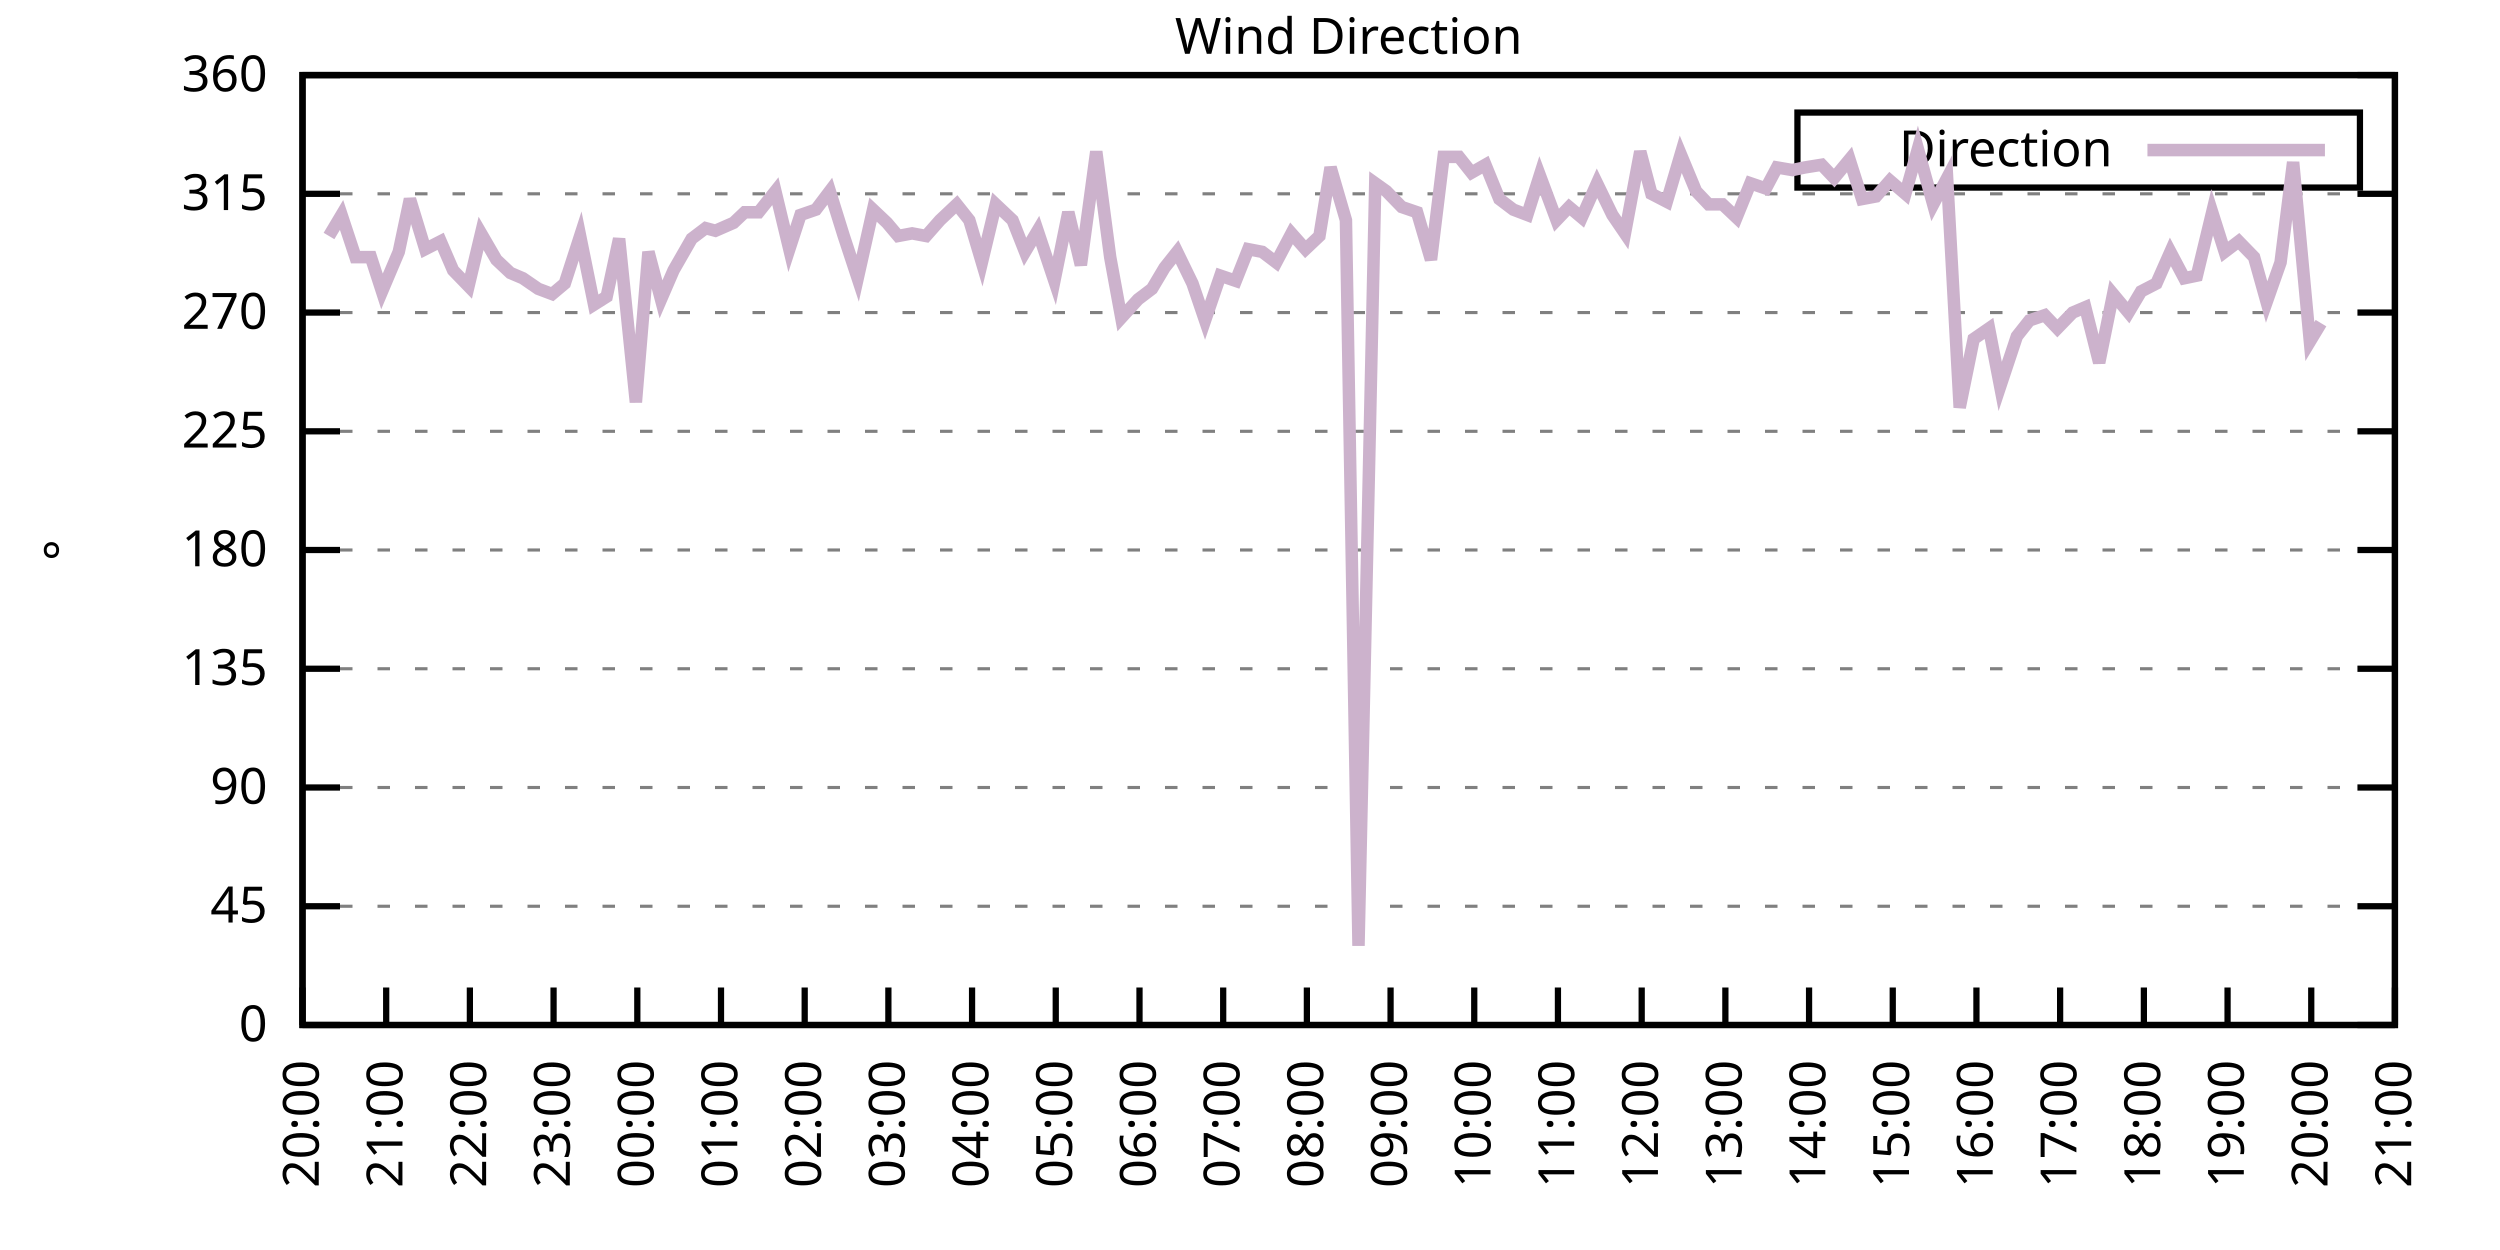
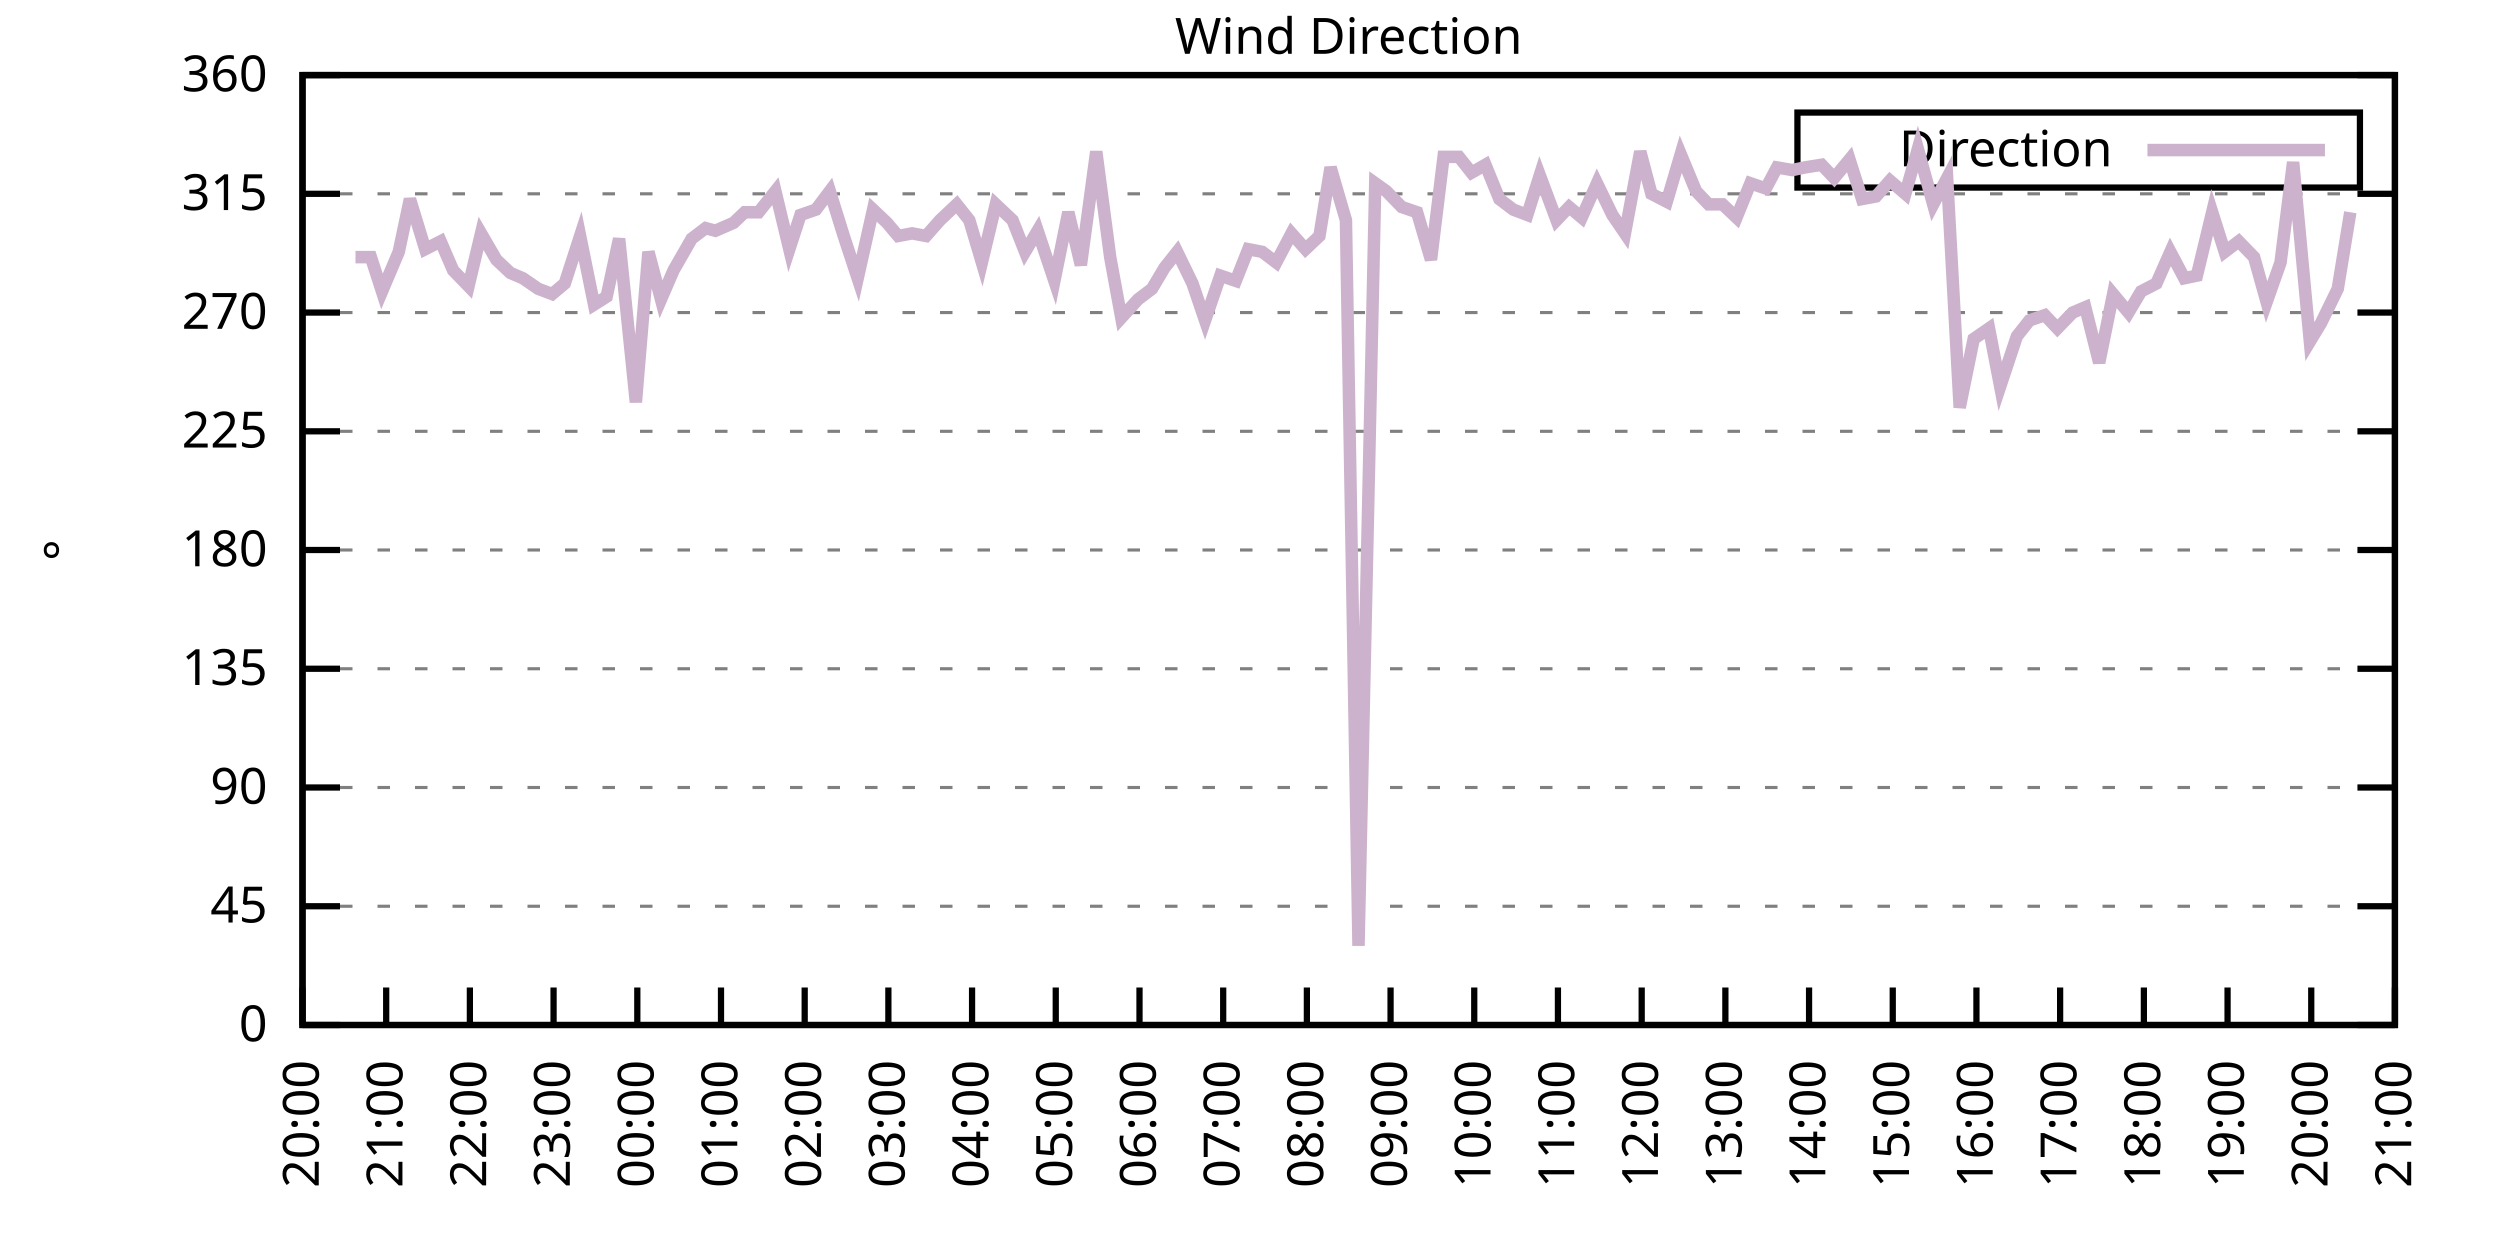
<svg xmlns="http://www.w3.org/2000/svg" xmlns:xlink="http://www.w3.org/1999/xlink" width="400" height="200" viewBox="0 0 400 200">
  <g id="gnuplot_canvas">
    <rect x="0" y="0" width="400" height="200" fill="none" />
    <defs>
      <circle id="gpDot" r="0.5" stroke-width="0.5" stroke="currentColor" />
      <path id="gpPt0" stroke-width="0.333" stroke="currentColor" d="M-1,0 h2 M0,-1 v2" />
      <path id="gpPt1" stroke-width="0.333" stroke="currentColor" d="M-1,-1 L1,1 M1,-1 L-1,1" />
      <path id="gpPt2" stroke-width="0.333" stroke="currentColor" d="M-1,0 L1,0 M0,-1 L0,1 M-1,-1 L1,1 M-1,1 L1,-1" />
      <rect id="gpPt3" stroke-width="0.333" stroke="currentColor" x="-1" y="-1" width="2" height="2" />
      <rect id="gpPt4" stroke-width="0.333" stroke="currentColor" fill="currentColor" x="-1" y="-1" width="2" height="2" />
      <circle id="gpPt5" stroke-width="0.333" stroke="currentColor" cx="0" cy="0" r="1" />
      <use xlink:href="#gpPt5" id="gpPt6" fill="currentColor" stroke="none" />
      <path id="gpPt7" stroke-width="0.333" stroke="currentColor" d="M0,-1.33 L-1.33,0.67 L1.33,0.67 z" />
      <use xlink:href="#gpPt7" id="gpPt8" fill="currentColor" stroke="none" />
      <use xlink:href="#gpPt7" id="gpPt9" stroke="currentColor" transform="rotate(180)" />
      <use xlink:href="#gpPt9" id="gpPt10" fill="currentColor" stroke="none" />
      <use xlink:href="#gpPt3" id="gpPt11" stroke="currentColor" transform="rotate(45)" />
      <use xlink:href="#gpPt11" id="gpPt12" fill="currentColor" stroke="none" />
      <path id="gpPt13" stroke-width="0.333" stroke="currentColor" d="M0,1.330 L1.265,0.411 L0.782,-1.067 L-0.782,-1.076 L-1.265,0.411 z" />
      <use xlink:href="#gpPt13" id="gpPt14" fill="currentColor" stroke="none" />
      <filter id="textbox" filterUnits="objectBoundingBox" x="0" y="0" height="1" width="1">
        <feFlood flood-color="white" flood-opacity="1" result="bgnd" />
        <feComposite in="SourceGraphic" in2="bgnd" operator="atop" />
      </filter>
      <filter id="greybox" filterUnits="objectBoundingBox" x="0" y="0" height="1" width="1">
        <feFlood flood-color="lightgrey" flood-opacity="1" result="grey" />
        <feComposite in="SourceGraphic" in2="grey" operator="atop" />
      </filter>
    </defs>
    <g fill="none" color="white" stroke="currentColor" stroke-width="1.00" stroke-linecap="butt" stroke-linejoin="miter">
</g>
    <g fill="none" color="black" stroke="currentColor" stroke-width="1.00" stroke-linecap="butt" stroke-linejoin="miter">
      <g stroke="none" shape-rendering="crispEdges">
        <polygon fill="rgb(255, 255, 255)" points="48.40,164.00 383.18,164.00 383.18,12.02 48.40,12.02 " />
      </g>
    </g>
    <g fill="none" color="black" stroke="currentColor" stroke-width="1.00" stroke-linecap="butt" stroke-linejoin="miter">
</g>
    <g fill="none" color="black" stroke="black" stroke-width="0.50" stroke-linecap="butt" stroke-linejoin="miter">
</g>
    <g fill="none" color="gray" stroke="currentColor" stroke-width="0.50" stroke-linecap="butt" stroke-linejoin="miter">
      <path stroke="gray" stroke-dasharray="2,4" class="gridline" d="M48.40,164.00 L383.19,164.00  " />
    </g>
    <g fill="none" color="gray" stroke="gray" stroke-width="1.00" stroke-linecap="butt" stroke-linejoin="miter">
</g>
    <g fill="none" color="black" stroke="currentColor" stroke-width="1.00" stroke-linecap="butt" stroke-linejoin="miter">
      <path stroke="black" d="M48.40,164.00 L54.40,164.00 M383.19,164.00 L377.19,164.00  " />
      <g transform="translate(42.80,166.60)" stroke="none" fill="black" font-family="Sans" font-size="8.00" text-anchor="end">
        <text>
          <tspan font-family="Sans"> 0</tspan>
        </text>
      </g>
    </g>
    <g fill="none" color="black" stroke="currentColor" stroke-width="1.00" stroke-linecap="butt" stroke-linejoin="miter">
</g>
    <g fill="none" color="black" stroke="black" stroke-width="0.50" stroke-linecap="butt" stroke-linejoin="miter">
</g>
    <g fill="none" color="gray" stroke="currentColor" stroke-width="0.50" stroke-linecap="butt" stroke-linejoin="miter">
      <path stroke="gray" stroke-dasharray="2,4" class="gridline" d="M48.40,145.00 L383.19,145.00  " />
    </g>
    <g fill="none" color="gray" stroke="gray" stroke-width="1.00" stroke-linecap="butt" stroke-linejoin="miter">
</g>
    <g fill="none" color="black" stroke="currentColor" stroke-width="1.00" stroke-linecap="butt" stroke-linejoin="miter">
      <path stroke="black" d="M48.40,145.00 L54.40,145.00 M383.19,145.00 L377.19,145.00  " />
      <g transform="translate(42.80,147.60)" stroke="none" fill="black" font-family="Sans" font-size="8.00" text-anchor="end">
        <text>
          <tspan font-family="Sans"> 45</tspan>
        </text>
      </g>
    </g>
    <g fill="none" color="black" stroke="currentColor" stroke-width="1.00" stroke-linecap="butt" stroke-linejoin="miter">
</g>
    <g fill="none" color="black" stroke="black" stroke-width="0.50" stroke-linecap="butt" stroke-linejoin="miter">
</g>
    <g fill="none" color="gray" stroke="currentColor" stroke-width="0.50" stroke-linecap="butt" stroke-linejoin="miter">
      <path stroke="gray" stroke-dasharray="2,4" class="gridline" d="M48.40,126.00 L383.19,126.00  " />
    </g>
    <g fill="none" color="gray" stroke="gray" stroke-width="1.00" stroke-linecap="butt" stroke-linejoin="miter">
</g>
    <g fill="none" color="black" stroke="currentColor" stroke-width="1.00" stroke-linecap="butt" stroke-linejoin="miter">
      <path stroke="black" d="M48.40,126.00 L54.40,126.00 M383.19,126.00 L377.19,126.00  " />
      <g transform="translate(42.80,128.60)" stroke="none" fill="black" font-family="Sans" font-size="8.00" text-anchor="end">
        <text>
          <tspan font-family="Sans"> 90</tspan>
        </text>
      </g>
    </g>
    <g fill="none" color="black" stroke="currentColor" stroke-width="1.00" stroke-linecap="butt" stroke-linejoin="miter">
</g>
    <g fill="none" color="black" stroke="black" stroke-width="0.50" stroke-linecap="butt" stroke-linejoin="miter">
</g>
    <g fill="none" color="gray" stroke="currentColor" stroke-width="0.50" stroke-linecap="butt" stroke-linejoin="miter">
      <path stroke="gray" stroke-dasharray="2,4" class="gridline" d="M48.40,107.00 L383.19,107.00  " />
    </g>
    <g fill="none" color="gray" stroke="gray" stroke-width="1.00" stroke-linecap="butt" stroke-linejoin="miter">
</g>
    <g fill="none" color="black" stroke="currentColor" stroke-width="1.00" stroke-linecap="butt" stroke-linejoin="miter">
      <path stroke="black" d="M48.40,107.00 L54.40,107.00 M383.19,107.00 L377.19,107.00  " />
      <g transform="translate(42.80,109.60)" stroke="none" fill="black" font-family="Sans" font-size="8.00" text-anchor="end">
        <text>
          <tspan font-family="Sans"> 135</tspan>
        </text>
      </g>
    </g>
    <g fill="none" color="black" stroke="currentColor" stroke-width="1.00" stroke-linecap="butt" stroke-linejoin="miter">
</g>
    <g fill="none" color="black" stroke="black" stroke-width="0.50" stroke-linecap="butt" stroke-linejoin="miter">
</g>
    <g fill="none" color="gray" stroke="currentColor" stroke-width="0.50" stroke-linecap="butt" stroke-linejoin="miter">
      <path stroke="gray" stroke-dasharray="2,4" class="gridline" d="M48.40,88.00 L383.19,88.00  " />
    </g>
    <g fill="none" color="gray" stroke="gray" stroke-width="1.00" stroke-linecap="butt" stroke-linejoin="miter">
</g>
    <g fill="none" color="black" stroke="currentColor" stroke-width="1.00" stroke-linecap="butt" stroke-linejoin="miter">
      <path stroke="black" d="M48.40,88.00 L54.40,88.00 M383.19,88.00 L377.19,88.00  " />
      <g transform="translate(42.80,90.60)" stroke="none" fill="black" font-family="Sans" font-size="8.00" text-anchor="end">
        <text>
          <tspan font-family="Sans"> 180</tspan>
        </text>
      </g>
    </g>
    <g fill="none" color="black" stroke="currentColor" stroke-width="1.00" stroke-linecap="butt" stroke-linejoin="miter">
</g>
    <g fill="none" color="black" stroke="black" stroke-width="0.50" stroke-linecap="butt" stroke-linejoin="miter">
</g>
    <g fill="none" color="gray" stroke="currentColor" stroke-width="0.50" stroke-linecap="butt" stroke-linejoin="miter">
      <path stroke="gray" stroke-dasharray="2,4" class="gridline" d="M48.40,69.01 L383.19,69.01  " />
    </g>
    <g fill="none" color="gray" stroke="gray" stroke-width="1.00" stroke-linecap="butt" stroke-linejoin="miter">
</g>
    <g fill="none" color="black" stroke="currentColor" stroke-width="1.00" stroke-linecap="butt" stroke-linejoin="miter">
      <path stroke="black" d="M48.40,69.01 L54.40,69.01 M383.19,69.01 L377.19,69.01  " />
      <g transform="translate(42.80,71.61)" stroke="none" fill="black" font-family="Sans" font-size="8.00" text-anchor="end">
        <text>
          <tspan font-family="Sans"> 225</tspan>
        </text>
      </g>
    </g>
    <g fill="none" color="black" stroke="currentColor" stroke-width="1.00" stroke-linecap="butt" stroke-linejoin="miter">
</g>
    <g fill="none" color="black" stroke="black" stroke-width="0.50" stroke-linecap="butt" stroke-linejoin="miter">
</g>
    <g fill="none" color="gray" stroke="currentColor" stroke-width="0.50" stroke-linecap="butt" stroke-linejoin="miter">
      <path stroke="gray" stroke-dasharray="2,4" class="gridline" d="M48.40,50.01 L383.19,50.01  " />
    </g>
    <g fill="none" color="gray" stroke="gray" stroke-width="1.00" stroke-linecap="butt" stroke-linejoin="miter">
</g>
    <g fill="none" color="black" stroke="currentColor" stroke-width="1.00" stroke-linecap="butt" stroke-linejoin="miter">
      <path stroke="black" d="M48.40,50.01 L54.40,50.01 M383.19,50.01 L377.19,50.01  " />
      <g transform="translate(42.80,52.61)" stroke="none" fill="black" font-family="Sans" font-size="8.00" text-anchor="end">
        <text>
          <tspan font-family="Sans"> 270</tspan>
        </text>
      </g>
    </g>
    <g fill="none" color="black" stroke="currentColor" stroke-width="1.00" stroke-linecap="butt" stroke-linejoin="miter">
</g>
    <g fill="none" color="black" stroke="black" stroke-width="0.50" stroke-linecap="butt" stroke-linejoin="miter">
</g>
    <g fill="none" color="gray" stroke="currentColor" stroke-width="0.50" stroke-linecap="butt" stroke-linejoin="miter">
      <path stroke="gray" stroke-dasharray="2,4" class="gridline" d="M48.40,31.01 L383.19,31.01  " />
    </g>
    <g fill="none" color="gray" stroke="gray" stroke-width="1.00" stroke-linecap="butt" stroke-linejoin="miter">
</g>
    <g fill="none" color="black" stroke="currentColor" stroke-width="1.00" stroke-linecap="butt" stroke-linejoin="miter">
      <path stroke="black" d="M48.40,31.01 L54.40,31.01 M383.19,31.01 L377.19,31.01  " />
      <g transform="translate(42.80,33.61)" stroke="none" fill="black" font-family="Sans" font-size="8.00" text-anchor="end">
        <text>
          <tspan font-family="Sans"> 315</tspan>
        </text>
      </g>
    </g>
    <g fill="none" color="black" stroke="currentColor" stroke-width="1.00" stroke-linecap="butt" stroke-linejoin="miter">
</g>
    <g fill="none" color="black" stroke="black" stroke-width="0.50" stroke-linecap="butt" stroke-linejoin="miter">
</g>
    <g fill="none" color="gray" stroke="currentColor" stroke-width="0.50" stroke-linecap="butt" stroke-linejoin="miter">
      <path stroke="gray" stroke-dasharray="2,4" class="gridline" d="M48.40,12.01 L383.19,12.01  " />
    </g>
    <g fill="none" color="gray" stroke="gray" stroke-width="1.00" stroke-linecap="butt" stroke-linejoin="miter">
</g>
    <g fill="none" color="black" stroke="currentColor" stroke-width="1.00" stroke-linecap="butt" stroke-linejoin="miter">
      <path stroke="black" d="M48.40,12.01 L54.40,12.01 M383.19,12.01 L377.19,12.01  " />
      <g transform="translate(42.80,14.61)" stroke="none" fill="black" font-family="Sans" font-size="8.00" text-anchor="end">
        <text>
          <tspan font-family="Sans"> 360</tspan>
        </text>
      </g>
    </g>
    <g fill="none" color="black" stroke="currentColor" stroke-width="1.00" stroke-linecap="butt" stroke-linejoin="miter">
      <path stroke="black" d="M48.40,164.00 L48.40,158.00  " />
      <g transform="translate(51.00,169.60) rotate(270.00)" stroke="none" fill="black" font-family="Sans" font-size="8.00" text-anchor="end">
        <text>
          <tspan font-family="Sans">20:00</tspan>
        </text>
      </g>
    </g>
    <g fill="none" color="black" stroke="currentColor" stroke-width="1.00" stroke-linecap="butt" stroke-linejoin="miter">
      <path stroke="black" d="M61.79,164.00 L61.79,158.00  " />
      <g transform="translate(64.39,169.60) rotate(270.00)" stroke="none" fill="black" font-family="Sans" font-size="8.00" text-anchor="end">
        <text>
          <tspan font-family="Sans">21:00</tspan>
        </text>
      </g>
    </g>
    <g fill="none" color="black" stroke="currentColor" stroke-width="1.00" stroke-linecap="butt" stroke-linejoin="miter">
      <path stroke="black" d="M75.18,164.00 L75.18,158.00  " />
      <g transform="translate(77.78,169.60) rotate(270.00)" stroke="none" fill="black" font-family="Sans" font-size="8.00" text-anchor="end">
        <text>
          <tspan font-family="Sans">22:00</tspan>
        </text>
      </g>
    </g>
    <g fill="none" color="black" stroke="currentColor" stroke-width="1.00" stroke-linecap="butt" stroke-linejoin="miter">
      <path stroke="black" d="M88.57,164.00 L88.57,158.00  " />
      <g transform="translate(91.17,169.60) rotate(270.00)" stroke="none" fill="black" font-family="Sans" font-size="8.00" text-anchor="end">
        <text>
          <tspan font-family="Sans">23:00</tspan>
        </text>
      </g>
    </g>
    <g fill="none" color="black" stroke="currentColor" stroke-width="1.00" stroke-linecap="butt" stroke-linejoin="miter">
      <path stroke="black" d="M101.97,164.00 L101.97,158.00  " />
      <g transform="translate(104.57,169.60) rotate(270.00)" stroke="none" fill="black" font-family="Sans" font-size="8.00" text-anchor="end">
        <text>
          <tspan font-family="Sans">00:00</tspan>
        </text>
      </g>
    </g>
    <g fill="none" color="black" stroke="currentColor" stroke-width="1.00" stroke-linecap="butt" stroke-linejoin="miter">
      <path stroke="black" d="M115.36,164.00 L115.36,158.00  " />
      <g transform="translate(117.96,169.60) rotate(270.00)" stroke="none" fill="black" font-family="Sans" font-size="8.00" text-anchor="end">
        <text>
          <tspan font-family="Sans">01:00</tspan>
        </text>
      </g>
    </g>
    <g fill="none" color="black" stroke="currentColor" stroke-width="1.00" stroke-linecap="butt" stroke-linejoin="miter">
      <path stroke="black" d="M128.75,164.00 L128.75,158.00  " />
      <g transform="translate(131.35,169.60) rotate(270.00)" stroke="none" fill="black" font-family="Sans" font-size="8.00" text-anchor="end">
        <text>
          <tspan font-family="Sans">02:00</tspan>
        </text>
      </g>
    </g>
    <g fill="none" color="black" stroke="currentColor" stroke-width="1.00" stroke-linecap="butt" stroke-linejoin="miter">
      <path stroke="black" d="M142.14,164.00 L142.14,158.00  " />
      <g transform="translate(144.74,169.60) rotate(270.00)" stroke="none" fill="black" font-family="Sans" font-size="8.00" text-anchor="end">
        <text>
          <tspan font-family="Sans">03:00</tspan>
        </text>
      </g>
    </g>
    <g fill="none" color="black" stroke="currentColor" stroke-width="1.00" stroke-linecap="butt" stroke-linejoin="miter">
      <path stroke="black" d="M155.53,164.00 L155.53,158.00  " />
      <g transform="translate(158.13,169.60) rotate(270.00)" stroke="none" fill="black" font-family="Sans" font-size="8.00" text-anchor="end">
        <text>
          <tspan font-family="Sans">04:00</tspan>
        </text>
      </g>
    </g>
    <g fill="none" color="black" stroke="currentColor" stroke-width="1.00" stroke-linecap="butt" stroke-linejoin="miter">
      <path stroke="black" d="M168.92,164.00 L168.92,158.00  " />
      <g transform="translate(171.52,169.60) rotate(270.00)" stroke="none" fill="black" font-family="Sans" font-size="8.00" text-anchor="end">
        <text>
          <tspan font-family="Sans">05:00</tspan>
        </text>
      </g>
    </g>
    <g fill="none" color="black" stroke="currentColor" stroke-width="1.00" stroke-linecap="butt" stroke-linejoin="miter">
      <path stroke="black" d="M182.32,164.00 L182.32,158.00  " />
      <g transform="translate(184.92,169.60) rotate(270.00)" stroke="none" fill="black" font-family="Sans" font-size="8.00" text-anchor="end">
        <text>
          <tspan font-family="Sans">06:00</tspan>
        </text>
      </g>
    </g>
    <g fill="none" color="black" stroke="currentColor" stroke-width="1.00" stroke-linecap="butt" stroke-linejoin="miter">
      <path stroke="black" d="M195.71,164.00 L195.71,158.00  " />
      <g transform="translate(198.31,169.60) rotate(270.00)" stroke="none" fill="black" font-family="Sans" font-size="8.00" text-anchor="end">
        <text>
          <tspan font-family="Sans">07:00</tspan>
        </text>
      </g>
    </g>
    <g fill="none" color="black" stroke="currentColor" stroke-width="1.00" stroke-linecap="butt" stroke-linejoin="miter">
      <path stroke="black" d="M209.10,164.00 L209.10,158.00  " />
      <g transform="translate(211.70,169.60) rotate(270.00)" stroke="none" fill="black" font-family="Sans" font-size="8.00" text-anchor="end">
        <text>
          <tspan font-family="Sans">08:00</tspan>
        </text>
      </g>
    </g>
    <g fill="none" color="black" stroke="currentColor" stroke-width="1.00" stroke-linecap="butt" stroke-linejoin="miter">
      <path stroke="black" d="M222.49,164.00 L222.49,158.00  " />
      <g transform="translate(225.09,169.60) rotate(270.00)" stroke="none" fill="black" font-family="Sans" font-size="8.00" text-anchor="end">
        <text>
          <tspan font-family="Sans">09:00</tspan>
        </text>
      </g>
    </g>
    <g fill="none" color="black" stroke="currentColor" stroke-width="1.00" stroke-linecap="butt" stroke-linejoin="miter">
      <path stroke="black" d="M235.88,164.00 L235.88,158.00  " />
      <g transform="translate(238.48,169.60) rotate(270.00)" stroke="none" fill="black" font-family="Sans" font-size="8.00" text-anchor="end">
        <text>
          <tspan font-family="Sans">10:00</tspan>
        </text>
      </g>
    </g>
    <g fill="none" color="black" stroke="currentColor" stroke-width="1.00" stroke-linecap="butt" stroke-linejoin="miter">
      <path stroke="black" d="M249.27,164.00 L249.27,158.00  " />
      <g transform="translate(251.87,169.60) rotate(270.00)" stroke="none" fill="black" font-family="Sans" font-size="8.00" text-anchor="end">
        <text>
          <tspan font-family="Sans">11:00</tspan>
        </text>
      </g>
    </g>
    <g fill="none" color="black" stroke="currentColor" stroke-width="1.00" stroke-linecap="butt" stroke-linejoin="miter">
      <path stroke="black" d="M262.67,164.00 L262.67,158.00  " />
      <g transform="translate(265.27,169.60) rotate(270.00)" stroke="none" fill="black" font-family="Sans" font-size="8.00" text-anchor="end">
        <text>
          <tspan font-family="Sans">12:00</tspan>
        </text>
      </g>
    </g>
    <g fill="none" color="black" stroke="currentColor" stroke-width="1.00" stroke-linecap="butt" stroke-linejoin="miter">
      <path stroke="black" d="M276.06,164.00 L276.06,158.00  " />
      <g transform="translate(278.66,169.60) rotate(270.00)" stroke="none" fill="black" font-family="Sans" font-size="8.00" text-anchor="end">
        <text>
          <tspan font-family="Sans">13:00</tspan>
        </text>
      </g>
    </g>
    <g fill="none" color="black" stroke="currentColor" stroke-width="1.00" stroke-linecap="butt" stroke-linejoin="miter">
      <path stroke="black" d="M289.45,164.00 L289.45,158.00  " />
      <g transform="translate(292.05,169.60) rotate(270.00)" stroke="none" fill="black" font-family="Sans" font-size="8.00" text-anchor="end">
        <text>
          <tspan font-family="Sans">14:00</tspan>
        </text>
      </g>
    </g>
    <g fill="none" color="black" stroke="currentColor" stroke-width="1.00" stroke-linecap="butt" stroke-linejoin="miter">
      <path stroke="black" d="M302.84,164.00 L302.84,158.00  " />
      <g transform="translate(305.44,169.60) rotate(270.00)" stroke="none" fill="black" font-family="Sans" font-size="8.00" text-anchor="end">
        <text>
          <tspan font-family="Sans">15:00</tspan>
        </text>
      </g>
    </g>
    <g fill="none" color="black" stroke="currentColor" stroke-width="1.00" stroke-linecap="butt" stroke-linejoin="miter">
      <path stroke="black" d="M316.23,164.00 L316.23,158.00  " />
      <g transform="translate(318.83,169.60) rotate(270.00)" stroke="none" fill="black" font-family="Sans" font-size="8.00" text-anchor="end">
        <text>
          <tspan font-family="Sans">16:00</tspan>
        </text>
      </g>
    </g>
    <g fill="none" color="black" stroke="currentColor" stroke-width="1.00" stroke-linecap="butt" stroke-linejoin="miter">
      <path stroke="black" d="M329.62,164.00 L329.62,158.00  " />
      <g transform="translate(332.22,169.60) rotate(270.00)" stroke="none" fill="black" font-family="Sans" font-size="8.00" text-anchor="end">
        <text>
          <tspan font-family="Sans">17:00</tspan>
        </text>
      </g>
    </g>
    <g fill="none" color="black" stroke="currentColor" stroke-width="1.00" stroke-linecap="butt" stroke-linejoin="miter">
      <path stroke="black" d="M343.02,164.00 L343.02,158.00  " />
      <g transform="translate(345.62,169.60) rotate(270.00)" stroke="none" fill="black" font-family="Sans" font-size="8.00" text-anchor="end">
        <text>
          <tspan font-family="Sans">18:00</tspan>
        </text>
      </g>
    </g>
    <g fill="none" color="black" stroke="currentColor" stroke-width="1.00" stroke-linecap="butt" stroke-linejoin="miter">
      <path stroke="black" d="M356.41,164.00 L356.41,158.00  " />
      <g transform="translate(359.01,169.60) rotate(270.00)" stroke="none" fill="black" font-family="Sans" font-size="8.00" text-anchor="end">
        <text>
          <tspan font-family="Sans">19:00</tspan>
        </text>
      </g>
    </g>
    <g fill="none" color="black" stroke="currentColor" stroke-width="1.00" stroke-linecap="butt" stroke-linejoin="miter">
      <path stroke="black" d="M369.80,164.00 L369.80,158.00  " />
      <g transform="translate(372.40,169.60) rotate(270.00)" stroke="none" fill="black" font-family="Sans" font-size="8.00" text-anchor="end">
        <text>
          <tspan font-family="Sans">20:00</tspan>
        </text>
      </g>
    </g>
    <g fill="none" color="black" stroke="currentColor" stroke-width="1.00" stroke-linecap="butt" stroke-linejoin="miter">
      <path stroke="black" d="M383.19,164.00 L383.19,158.00  " />
      <g transform="translate(385.79,169.60) rotate(270.00)" stroke="none" fill="black" font-family="Sans" font-size="8.00" text-anchor="end">
        <text>
          <tspan font-family="Sans">21:00</tspan>
        </text>
      </g>
    </g>
    <g fill="none" color="black" stroke="currentColor" stroke-width="1.00" stroke-linecap="butt" stroke-linejoin="miter">
</g>
    <g fill="none" color="black" stroke="currentColor" stroke-width="1.00" stroke-linecap="butt" stroke-linejoin="miter">
      <path stroke="black" d="M48.40,12.01 L48.40,164.00 L383.19,164.00 L383.19,12.01 L48.40,12.01 Z  " />
    </g>
    <g fill="none" color="black" stroke="currentColor" stroke-width="1.00" stroke-linecap="butt" stroke-linejoin="miter">
</g>
    <g fill="none" color="black" stroke="currentColor" stroke-width="1.00" stroke-linecap="butt" stroke-linejoin="miter">
      <path stroke="black" d="M287.59,30.01 L287.59,18.01 L377.59,18.01 L377.59,30.01 L287.59,30.01 Z  " />
    </g>
    <g id="Wind_direction_plot_1">
      <g fill="none" color="white" stroke="black" stroke-width="2.00" stroke-linecap="butt" stroke-linejoin="miter">
</g>
      <g fill="none" color="black" stroke="currentColor" stroke-width="2.00" stroke-linecap="butt" stroke-linejoin="miter">
        <g transform="translate(337.99,26.61)" stroke="none" fill="black" font-family="Sans" font-size="8.00" text-anchor="end">
          <text>
            <tspan font-family="Sans">Direction</tspan>
          </text>
        </g>
      </g>
      <g fill="none" color="black" stroke="currentColor" stroke-width="2.00" stroke-linecap="butt" stroke-linejoin="miter">
-         <path stroke="rgb(204, 178, 204)" d="M343.59,24.01 L371.99,24.01 M52.64,37.76 L54.65,34.39 L56.88,41.14 L59.34,41.14 L61.12,46.63 L63.80,40.30   L65.59,31.85 L68.04,39.87 L70.50,38.61 L72.50,43.25 L74.96,45.79 L76.97,37.34 L79.42,41.56 L81.66,43.67   L83.66,44.52 L86.12,46.21 L88.35,47.05 L90.36,45.36 L92.82,37.76 L95.05,48.74 L97.06,47.47 L99.06,38.19   L101.74,64.36 L103.75,40.30 L105.76,47.90 L107.77,43.25 L110.67,38.19 L112.90,36.50 L114.47,36.92 L117.37,35.65   L119.15,33.96 L121.38,33.96 L124.06,30.59 L126.29,39.87 L128.08,34.39 L130.54,33.54 L132.77,30.59 L135.00,37.76   L137.23,44.52 L139.69,33.54 L141.92,35.65 L143.70,37.76 L145.94,37.34 L148.17,37.76 L150.40,35.23 L153.08,32.70   L155.09,35.23 L157.10,41.99 L159.33,32.70 L162.01,35.23 L164.01,40.30 L166.02,36.92 L168.70,44.94 L170.93,33.96   L172.94,42.41 L175.40,24.25 L177.63,41.14 L179.41,50.85 L182.09,47.90 L184.32,46.21 L186.33,42.83 L188.34,40.30   L190.80,45.36 L192.81,51.27 L195.26,44.10 L197.72,44.94 L199.73,39.87 L201.96,40.30 L204.19,41.99 L206.64,37.34   L208.88,39.87 L211.11,37.76 L212.89,26.79 L215.35,35.23 L217.36,151.33 L220.04,29.32 L221.82,30.59 L224.28,33.12   L226.73,33.96 L228.96,41.56 L230.97,25.10 L233.43,25.10 L235.44,27.63 L237.67,26.36 L239.90,31.85 L242.13,33.54   L244.36,34.39 L246.37,28.05 L249.05,35.23 L251.06,33.12 L253.07,34.81 L255.52,29.32 L257.98,34.39 L259.99,37.34   L262.44,24.25 L264.23,31.01 L266.68,32.28 L268.92,24.68 L271.37,30.59 L273.38,32.70 L275.61,32.70 L277.84,34.81   L280.07,29.32 L282.53,30.16 L284.32,26.79 L286.77,27.21 L288.78,26.79 L291.46,26.36 L293.47,28.48 L295.92,25.52   L297.93,31.85 L300.16,31.43 L302.39,28.90 L304.85,31.01 L306.86,23.83 L309.31,32.70 L311.54,28.48 L313.55,65.21   L315.79,54.23 L318.24,52.54 L320.03,61.83 L322.70,53.81 L324.71,51.27 L327.17,50.43 L329.18,52.54 L331.63,50.01   L333.64,49.16 L335.87,58.03 L338.10,47.05 L340.56,50.01 L342.57,46.63 L345.02,45.36 L347.26,40.30 L349.49,44.52   L351.50,44.10 L353.95,33.96 L355.96,40.30 L358.19,38.61 L360.65,41.14 L362.66,48.32 L364.89,41.99 L366.90,25.94   L369.58,54.65 L371.36,51.70  " />
+         <path stroke="rgb(204, 178, 204)" d="M343.59,24.01 L371.99,24.01 M56.88,41.14 L59.34,41.14 L61.12,46.63 L63.80,40.30 L65.59,31.85 L68.04,39.87   L70.50,38.61 L72.50,43.25 L74.96,45.79 L76.97,37.34 L79.42,41.56 L81.66,43.67 L83.66,44.52 L86.12,46.21   L88.35,47.05 L90.36,45.36 L92.82,37.76 L95.05,48.74 L97.06,47.47 L99.06,38.19 L101.74,64.36 L103.75,40.30   L105.76,47.90 L107.77,43.25 L110.67,38.19 L112.90,36.50 L114.47,36.92 L117.37,35.65 L119.15,33.96 L121.38,33.96   L124.06,30.59 L126.29,39.87 L128.08,34.39 L130.54,33.54 L132.77,30.59 L135.00,37.76 L137.23,44.52 L139.69,33.54   L141.92,35.65 L143.70,37.76 L145.94,37.34 L148.17,37.76 L150.40,35.23 L153.08,32.70 L155.09,35.23 L157.10,41.99   L159.33,32.70 L162.01,35.23 L164.01,40.30 L166.02,36.92 L168.70,44.94 L170.93,33.96 L172.94,42.41 L175.40,24.25   L177.63,41.14 L179.41,50.85 L182.09,47.90 L184.32,46.21 L186.33,42.83 L188.34,40.30 L190.80,45.36 L192.81,51.27   L195.26,44.10 L197.72,44.94 L199.73,39.87 L201.96,40.30 L204.19,41.99 L206.64,37.34 L208.88,39.87 L211.11,37.76   L212.89,26.79 L215.35,35.23 L217.36,151.33 L220.04,29.32 L221.82,30.59 L224.28,33.12 L226.73,33.96 L228.96,41.56   L230.97,25.10 L233.43,25.10 L235.44,27.63 L237.67,26.36 L239.90,31.85 L242.13,33.54 L244.36,34.39 L246.37,28.05   L249.05,35.23 L251.06,33.12 L253.07,34.81 L255.52,29.32 L257.98,34.39 L259.99,37.34 L262.44,24.25 L264.23,31.01   L266.68,32.28 L268.92,24.68 L271.37,30.59 L273.38,32.70 L275.61,32.70 L277.84,34.81 L280.07,29.32 L282.53,30.16   L284.32,26.79 L286.77,27.21 L288.78,26.79 L291.46,26.36 L293.47,28.48 L295.92,25.52 L297.93,31.85 L300.16,31.43   L302.39,28.90 L304.85,31.01 L306.86,23.83 L309.31,32.70 L311.54,28.48 L313.55,65.21 L315.79,54.23 L318.24,52.54   L320.03,61.83 L322.70,53.81 L324.71,51.27 L327.17,50.43 L329.18,52.54 L331.63,50.01 L333.64,49.16 L335.87,58.03   L338.10,47.05 L340.56,50.01 L342.57,46.63 L345.02,45.36 L347.26,40.30 L349.49,44.52 L351.50,44.10 L353.95,33.96   L355.96,40.30 L358.19,38.61 L360.65,41.14 L362.66,48.32 L364.89,41.99 L366.90,25.94 L369.58,54.65 L371.36,51.70   L374.04,46.21 L376.05,33.96  " />
      </g>
    </g>
    <g fill="none" color="black" stroke="currentColor" stroke-width="2.00" stroke-linecap="butt" stroke-linejoin="miter">
</g>
    <g fill="none" color="black" stroke="black" stroke-width="1.00" stroke-linecap="butt" stroke-linejoin="miter">
</g>
    <g fill="none" color="black" stroke="currentColor" stroke-width="1.00" stroke-linecap="butt" stroke-linejoin="miter">
      <path stroke="black" d="M48.40,12.01 L48.40,164.00 L383.19,164.00 L383.19,12.01 L48.40,12.01 Z  " />
      <g transform="translate(12.80,88.01) rotate(270.00)" stroke="none" fill="black" font-family="Sans" font-size="8.00" text-anchor="middle">
        <text>
          <tspan font-family="Sans">°</tspan>
        </text>
      </g>
    </g>
    <g fill="none" color="black" stroke="currentColor" stroke-width="1.00" stroke-linecap="butt" stroke-linejoin="miter">
</g>
    <g fill="none" color="black" stroke="currentColor" stroke-width="1.00" stroke-linecap="butt" stroke-linejoin="miter">
      <g transform="translate(215.79,8.61)" stroke="none" fill="black" font-family="Sans" font-size="8.00" text-anchor="middle">
        <text>
          <tspan font-family="Sans">Wind Direction</tspan>
        </text>
      </g>
    </g>
    <g fill="none" color="black" stroke="currentColor" stroke-width="1.00" stroke-linecap="butt" stroke-linejoin="miter">
</g>
  </g>
</svg>
